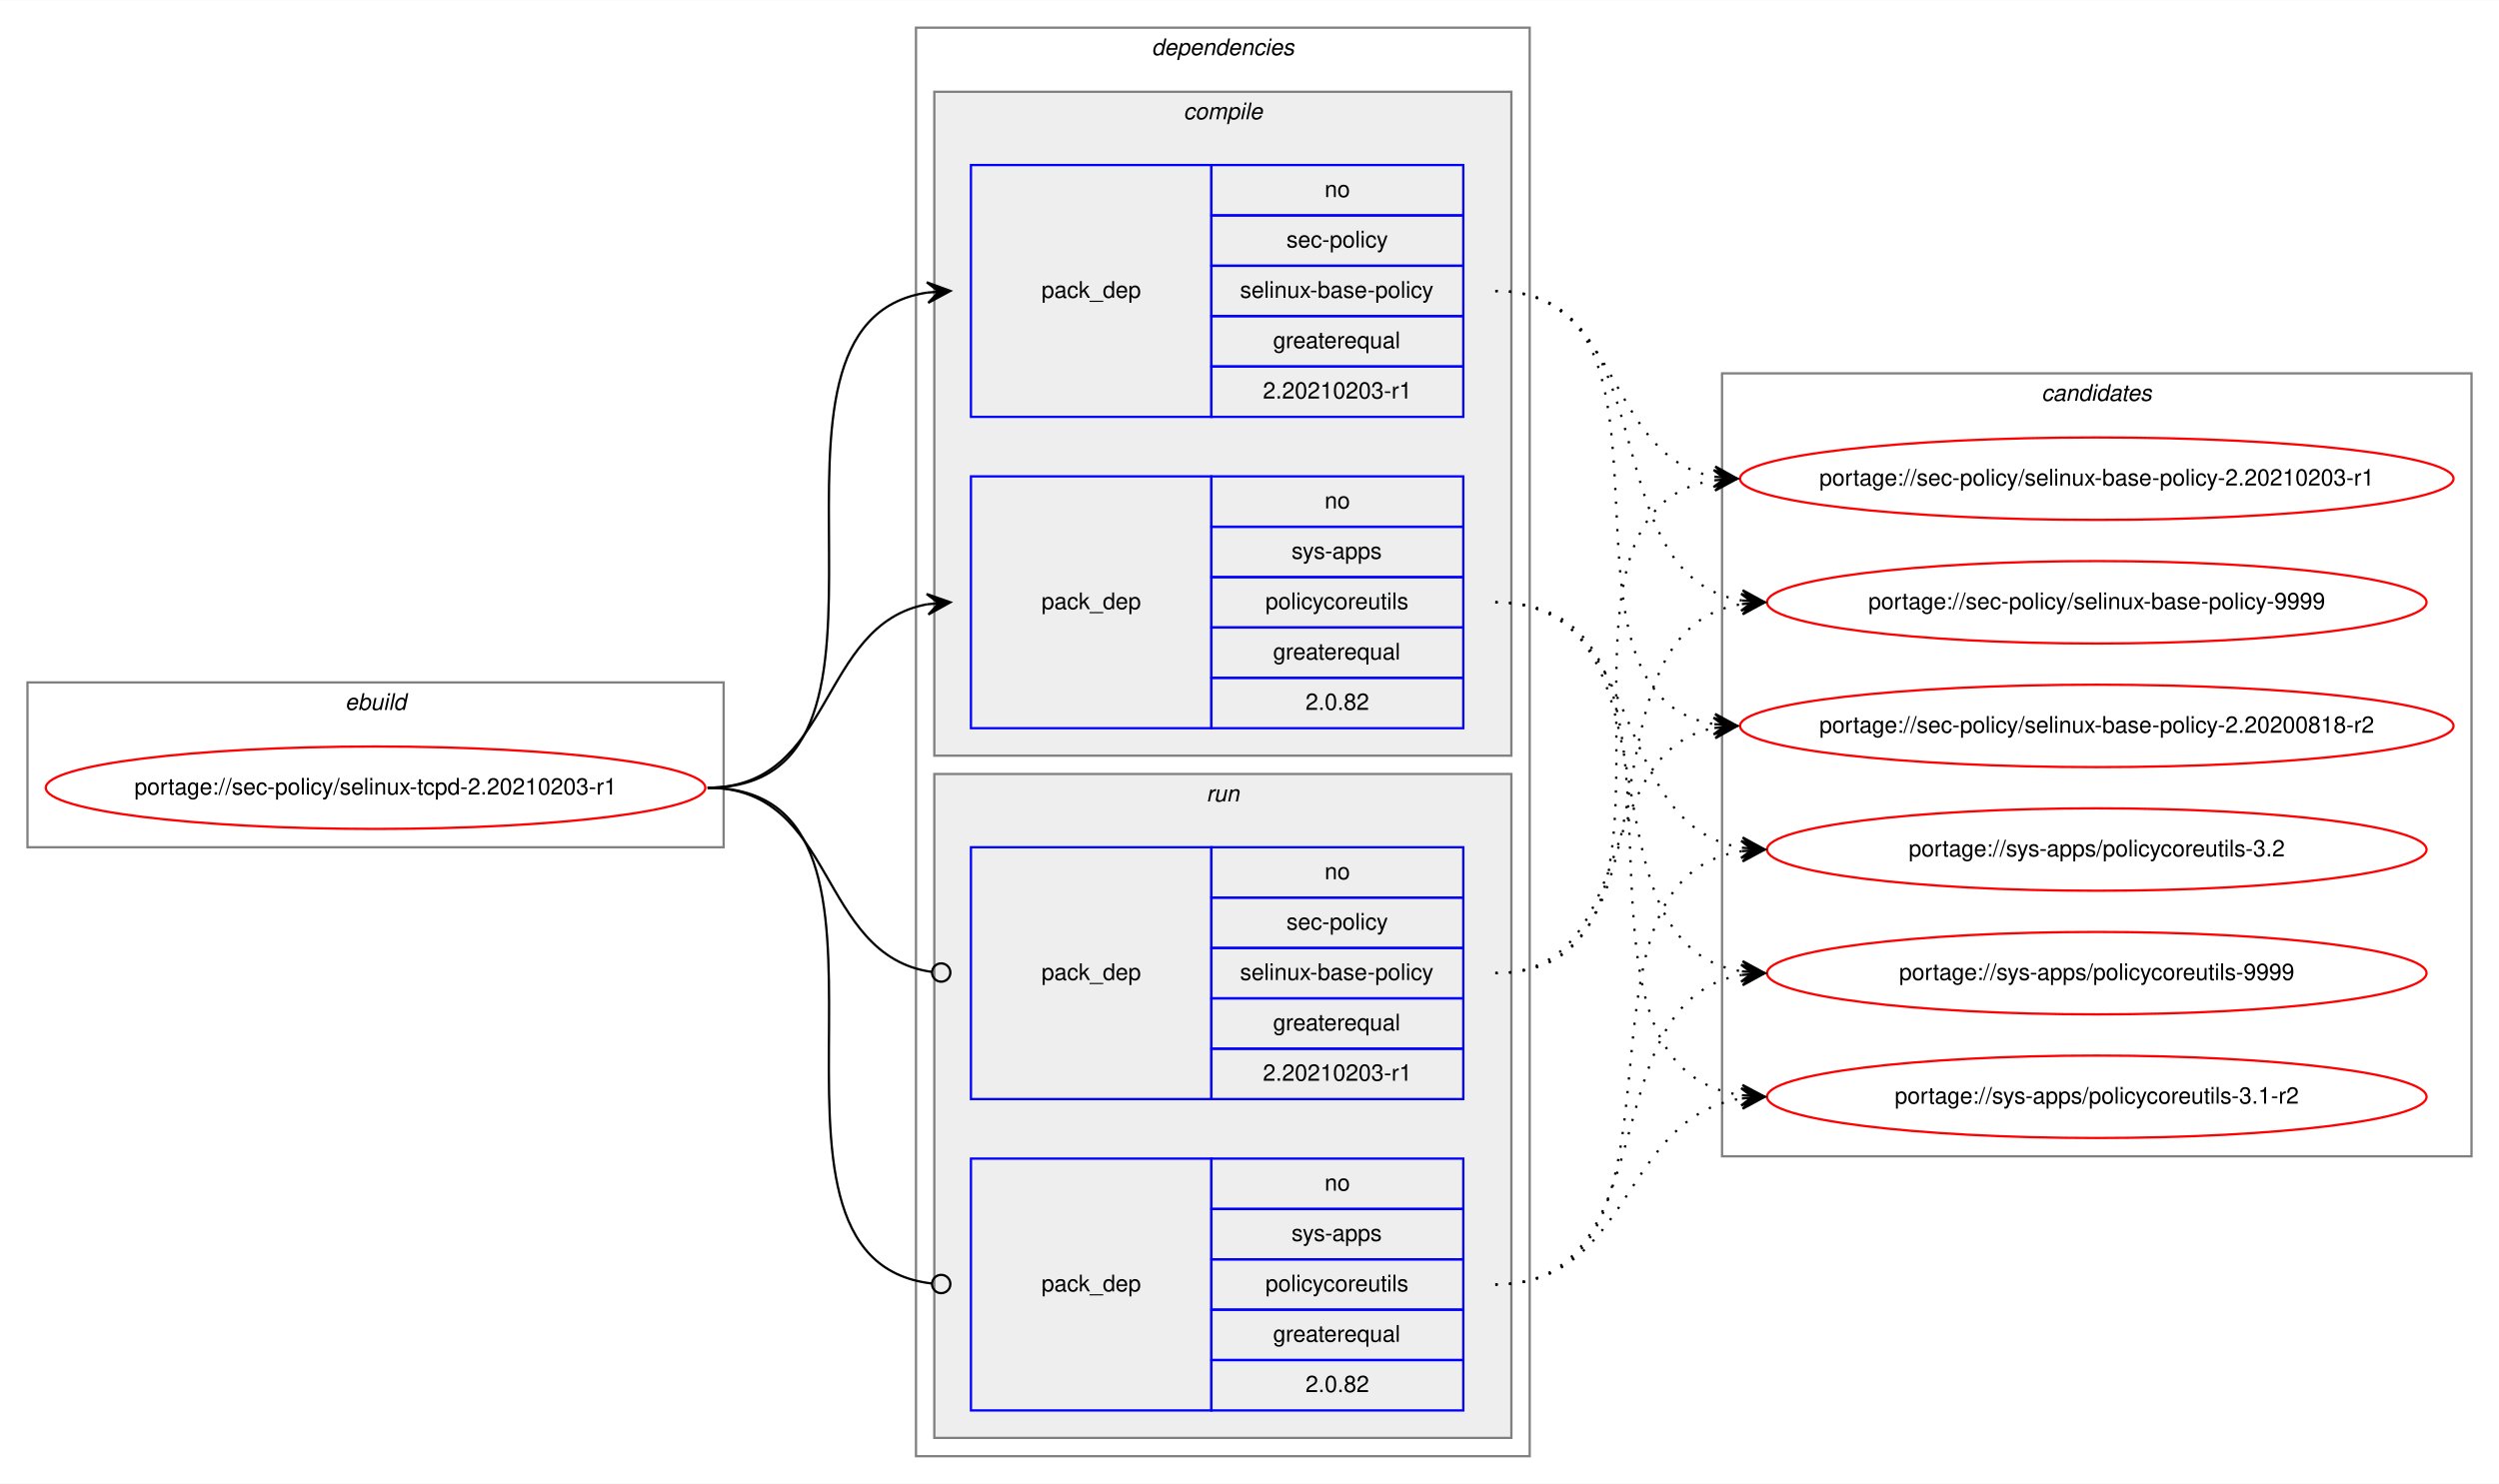
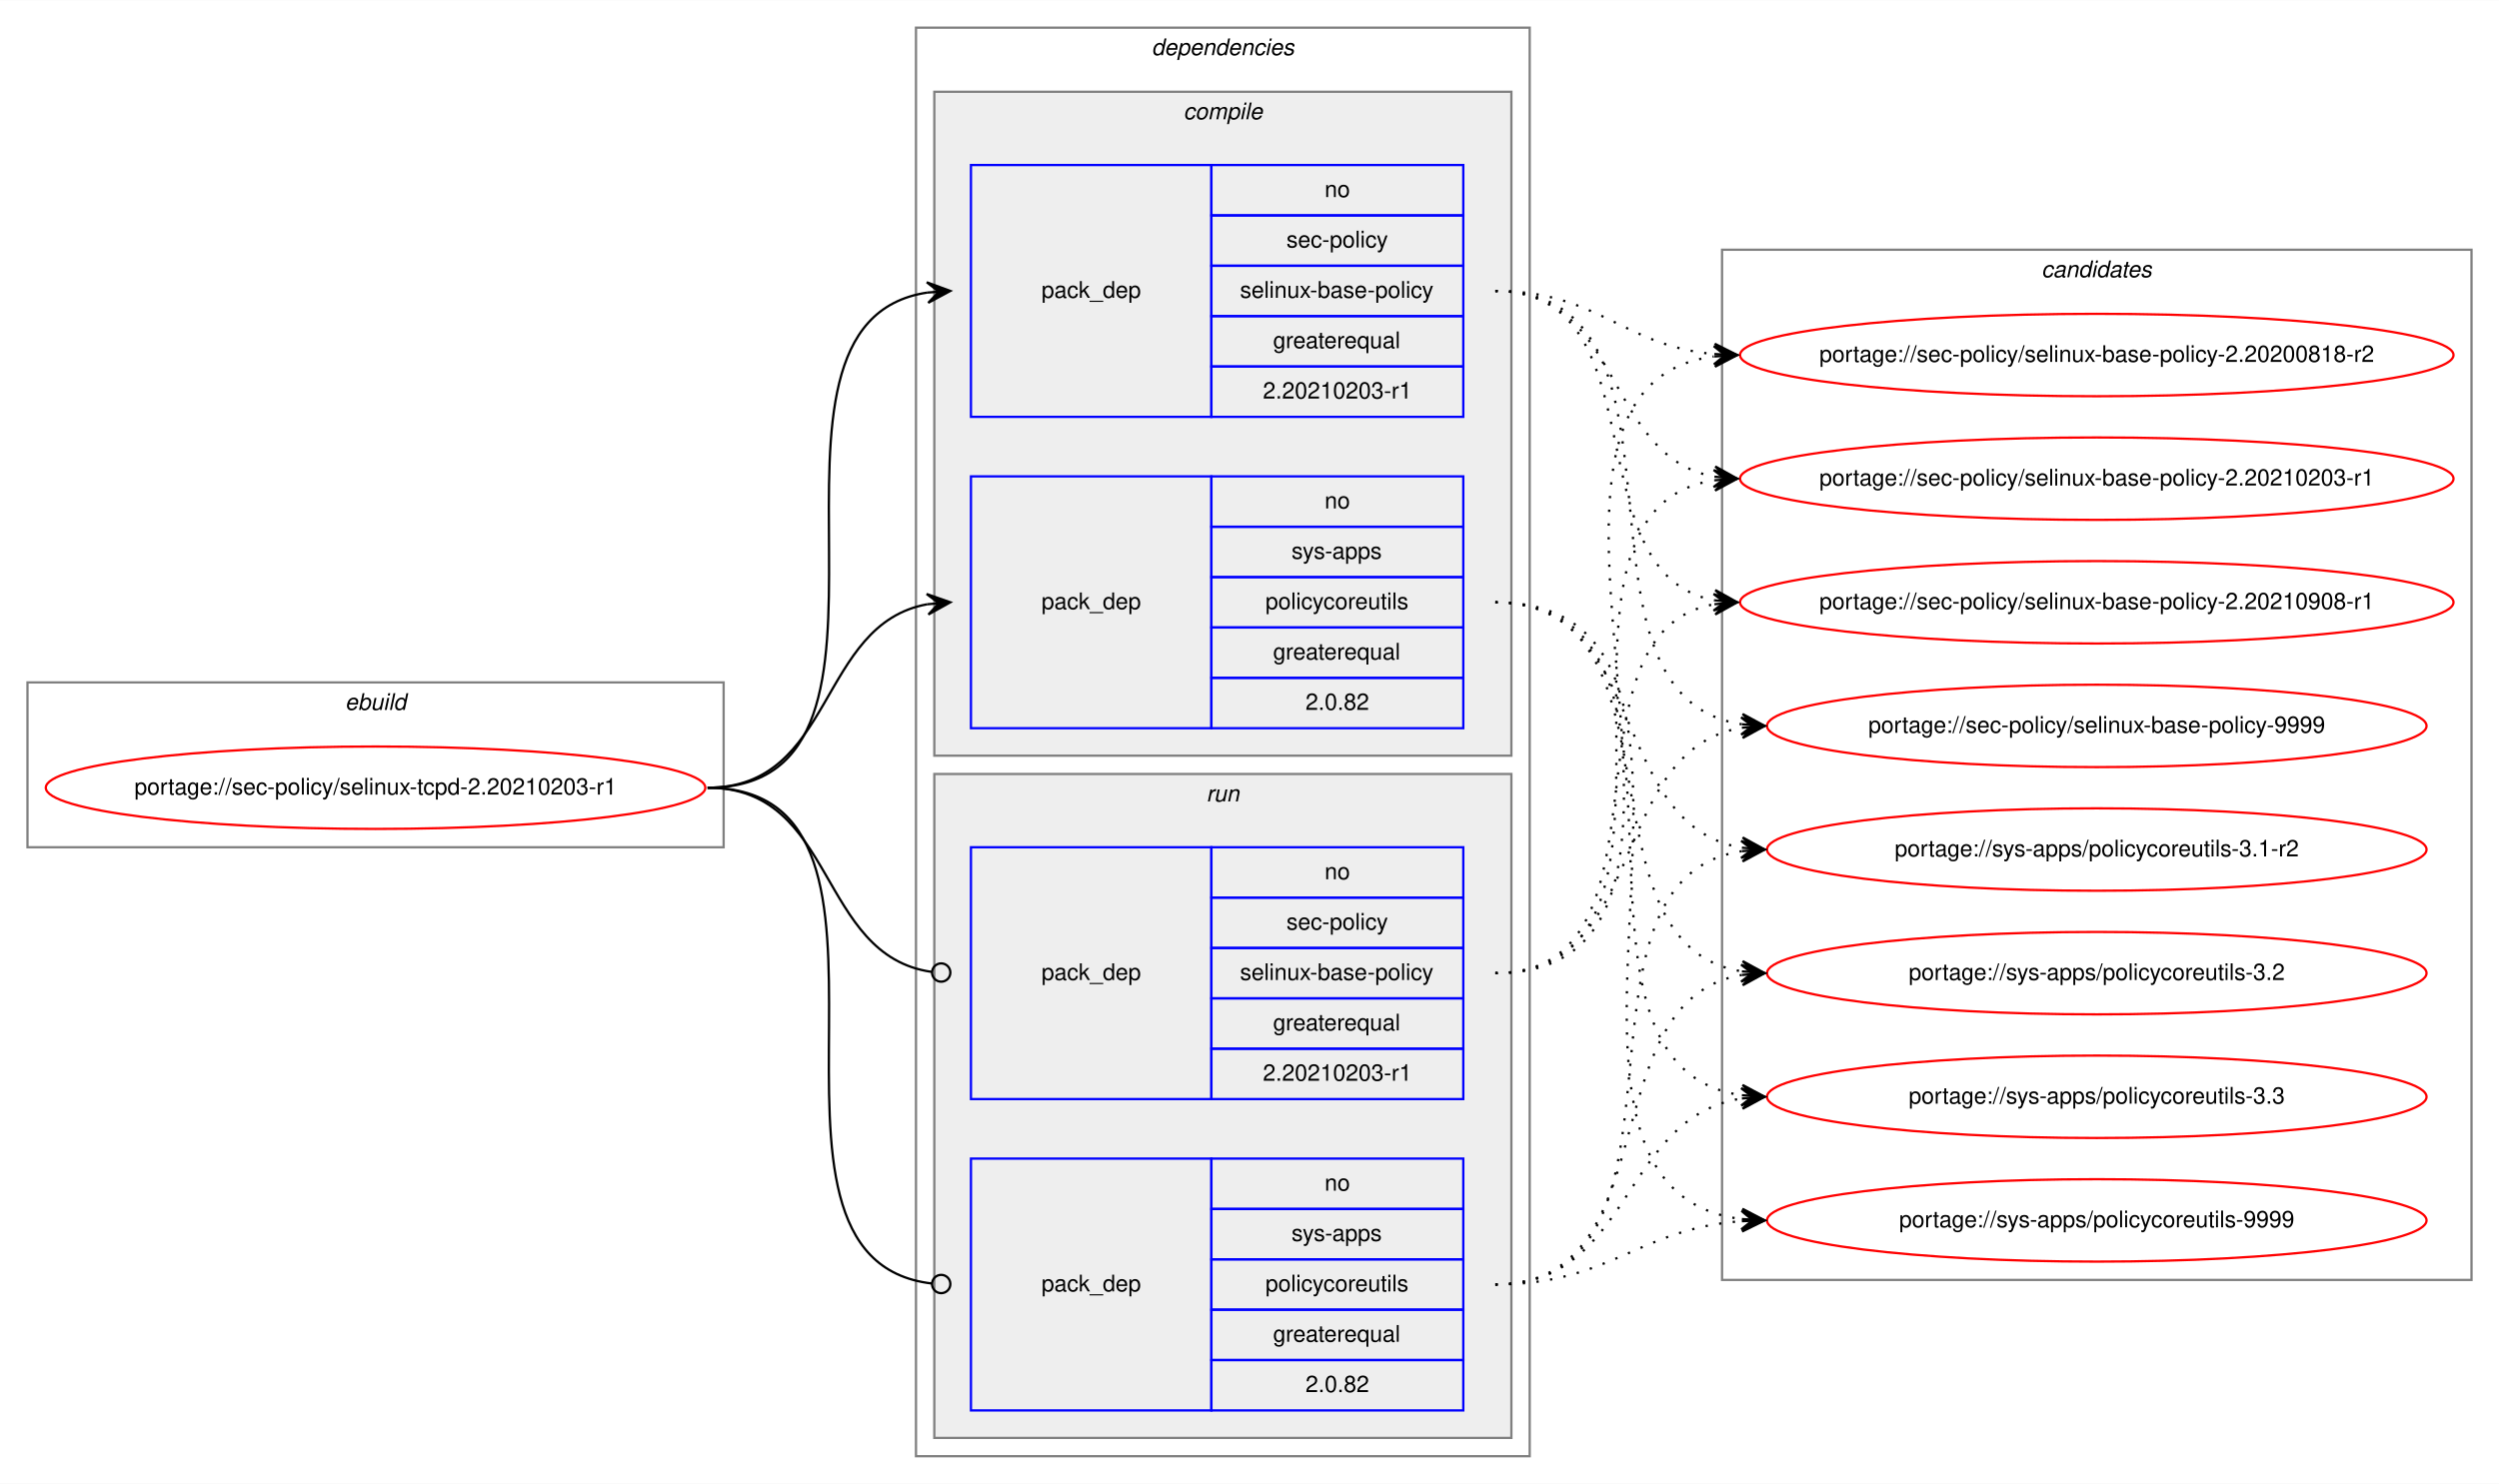
<svg xmlns="http://www.w3.org/2000/svg" xmlns:xlink="http://www.w3.org/1999/xlink" width="1091pt" height="648pt" viewBox="0.00 0.00 1091.28 648.00">
  <g id="graph0" class="graph" transform="scale(1 1) rotate(0) translate(4 644)">
    <polygon fill="white" stroke="transparent" points="-4,4 -4,-644 1087.28,-644 1087.28,4 -4,4" />
    <g id="clust1" class="cluster">
      <polygon fill="none" stroke="gray" points="8,-274 8,-346 312,-346 312,-274 8,-274" />
      <text text-anchor="start" x="146.66" y="-334" font-family="Helvetica,sans-Serif" font-style="italic" font-size="10.00">ebuild</text>
    </g>
    <g id="clust2" class="cluster">
      <polygon fill="none" stroke="gray" points="396,-8 396,-632 664,-632 664,-8 396,-8" />
      <text text-anchor="start" x="498.88" y="-620" font-family="Helvetica,sans-Serif" font-style="italic" font-size="10.00">dependencies</text>
    </g>
    <g id="clust3" class="cluster">
      <polygon fill="#eeeeee" stroke="gray" points="404,-314 404,-604 656,-604 656,-314 404,-314" />
      <text text-anchor="start" x="512.78" y="-592" font-family="Helvetica,sans-Serif" font-style="italic" font-size="10.00">compile</text>
    </g>
    <g id="clust7" class="cluster">
      <polygon fill="#eeeeee" stroke="gray" points="404,-16 404,-306 656,-306 656,-16 404,-16" />
      <text text-anchor="start" x="522.78" y="-294" font-family="Helvetica,sans-Serif" font-style="italic" font-size="10.00">run</text>
    </g>
    <g id="clust10" class="cluster">
-       <polygon fill="none" stroke="gray" points="748,-139 748,-481 1075.28,-481 1075.28,-139 748,-139" />
-       <text text-anchor="start" x="887.47" y="-469" font-family="Helvetica,sans-Serif" font-style="italic" font-size="10.00">candidates</text>
+       <polygon fill="none" stroke="gray" points="748,-85 748,-535 1075.28,-535 1075.28,-85 748,-85" />
+       <text text-anchor="start" x="887.47" y="-523" font-family="Helvetica,sans-Serif" font-style="italic" font-size="10.00">candidates</text>
    </g>
    <g id="node1" class="node">
      <g id="a_node1">
        <a xlink:href="../sec-policy/selinux-tcpd-2.20210203-r1.svg" xlink:title="portage://sec-policy/selinux-tcpd-2.20210203-r1">
          <ellipse fill="none" stroke="red" cx="160" cy="-300" rx="144" ry="18" />
          <text text-anchor="middle" x="160" y="-297" font-family="Helvetica,sans-Serif" font-size="10.00">portage://sec-policy/selinux-tcpd-2.20210203-r1</text>
        </a>
      </g>
    </g>
    <g id="node2" class="node">
      <polygon fill="none" stroke="blue" points="420,-462 420,-572 525,-572 525,-462 420,-462" />
      <text text-anchor="start" x="450.82" y="-514" font-family="Helvetica,sans-Serif" font-size="10.00">pack_dep</text>
      <polygon fill="none" stroke="blue" points="525,-550 525,-572 635,-572 635,-550 525,-550" />
      <text text-anchor="start" x="574.44" y="-558" font-family="Helvetica,sans-Serif" font-size="10.00">no</text>
      <polygon fill="none" stroke="blue" points="525,-528 525,-550 635,-550 635,-528 525,-528" />
      <text text-anchor="start" x="557.78" y="-536" font-family="Helvetica,sans-Serif" font-size="10.00">sec-policy</text>
      <polygon fill="none" stroke="blue" points="525,-506 525,-528 635,-528 635,-506 525,-506" />
      <text text-anchor="start" x="537.5" y="-514" font-family="Helvetica,sans-Serif" font-size="10.00">selinux-base-policy</text>
      <polygon fill="none" stroke="blue" points="525,-484 525,-506 635,-506 635,-484 525,-484" />
      <text text-anchor="start" x="551.94" y="-492" font-family="Helvetica,sans-Serif" font-size="10.00">greaterequal</text>
      <polygon fill="none" stroke="blue" points="525,-462 525,-484 635,-484 635,-462 525,-462" />
      <text text-anchor="start" x="547.49" y="-470" font-family="Helvetica,sans-Serif" font-size="10.00">2.20210203-r1</text>
    </g>
    <g id="edge1" class="edge">
      <path fill="none" stroke="black" d="M305,-300C408.77,-300 310.64,-502.83 401.01,-516.3" />
      <polygon fill="black" stroke="black" points="411,-517 400.71,-520.79 406.01,-516.65 401.02,-516.3 401.02,-516.3 401.02,-516.3 406.01,-516.65 401.34,-511.81 411,-517 411,-517" />
    </g>
    <g id="node3" class="node">
      <polygon fill="none" stroke="blue" points="420,-326 420,-436 525,-436 525,-326 420,-326" />
      <text text-anchor="start" x="450.82" y="-378" font-family="Helvetica,sans-Serif" font-size="10.00">pack_dep</text>
      <polygon fill="none" stroke="blue" points="525,-414 525,-436 635,-436 635,-414 525,-414" />
      <text text-anchor="start" x="574.44" y="-422" font-family="Helvetica,sans-Serif" font-size="10.00">no</text>
      <polygon fill="none" stroke="blue" points="525,-392 525,-414 635,-414 635,-392 525,-392" />
      <text text-anchor="start" x="560" y="-400" font-family="Helvetica,sans-Serif" font-size="10.00">sys-apps</text>
      <polygon fill="none" stroke="blue" points="525,-370 525,-392 635,-392 635,-370 525,-370" />
      <text text-anchor="start" x="548.61" y="-378" font-family="Helvetica,sans-Serif" font-size="10.00">policycoreutils</text>
      <polygon fill="none" stroke="blue" points="525,-348 525,-370 635,-370 635,-348 525,-348" />
      <text text-anchor="start" x="551.94" y="-356" font-family="Helvetica,sans-Serif" font-size="10.00">greaterequal</text>
      <polygon fill="none" stroke="blue" points="525,-326 525,-348 635,-348 635,-326 525,-326" />
      <text text-anchor="start" x="566.1" y="-334" font-family="Helvetica,sans-Serif" font-size="10.00">2.0.82</text>
    </g>
    <g id="edge2" class="edge">
      <path fill="none" stroke="black" d="M305,-300C360.7,-300 352.97,-371.49 400.99,-380.15" />
      <polygon fill="black" stroke="black" points="411,-381 400.65,-384.63 406.02,-380.57 401.04,-380.15 401.04,-380.15 401.04,-380.15 406.02,-380.57 401.42,-375.67 411,-381 411,-381" />
    </g>
    <g id="node4" class="node">
      <polygon fill="none" stroke="blue" points="420,-164 420,-274 525,-274 525,-164 420,-164" />
      <text text-anchor="start" x="450.82" y="-216" font-family="Helvetica,sans-Serif" font-size="10.00">pack_dep</text>
      <polygon fill="none" stroke="blue" points="525,-252 525,-274 635,-274 635,-252 525,-252" />
      <text text-anchor="start" x="574.44" y="-260" font-family="Helvetica,sans-Serif" font-size="10.00">no</text>
      <polygon fill="none" stroke="blue" points="525,-230 525,-252 635,-252 635,-230 525,-230" />
      <text text-anchor="start" x="557.78" y="-238" font-family="Helvetica,sans-Serif" font-size="10.00">sec-policy</text>
      <polygon fill="none" stroke="blue" points="525,-208 525,-230 635,-230 635,-208 525,-208" />
      <text text-anchor="start" x="537.5" y="-216" font-family="Helvetica,sans-Serif" font-size="10.00">selinux-base-policy</text>
      <polygon fill="none" stroke="blue" points="525,-186 525,-208 635,-208 635,-186 525,-186" />
      <text text-anchor="start" x="551.94" y="-194" font-family="Helvetica,sans-Serif" font-size="10.00">greaterequal</text>
      <polygon fill="none" stroke="blue" points="525,-164 525,-186 635,-186 635,-164 525,-164" />
      <text text-anchor="start" x="547.49" y="-172" font-family="Helvetica,sans-Serif" font-size="10.00">2.20210203-r1</text>
    </g>
    <g id="edge3" class="edge">
      <path fill="none" stroke="black" d="M305,-300C361.4,-300 352.77,-226.72 402.81,-219.56" />
      <ellipse fill="none" stroke="black" cx="407.01" cy="-219.27" rx="4" ry="4" />
    </g>
    <g id="node5" class="node">
      <polygon fill="none" stroke="blue" points="420,-28 420,-138 525,-138 525,-28 420,-28" />
      <text text-anchor="start" x="450.82" y="-80" font-family="Helvetica,sans-Serif" font-size="10.00">pack_dep</text>
      <polygon fill="none" stroke="blue" points="525,-116 525,-138 635,-138 635,-116 525,-116" />
      <text text-anchor="start" x="574.44" y="-124" font-family="Helvetica,sans-Serif" font-size="10.00">no</text>
      <polygon fill="none" stroke="blue" points="525,-94 525,-116 635,-116 635,-94 525,-94" />
      <text text-anchor="start" x="560" y="-102" font-family="Helvetica,sans-Serif" font-size="10.00">sys-apps</text>
      <polygon fill="none" stroke="blue" points="525,-72 525,-94 635,-94 635,-72 525,-72" />
      <text text-anchor="start" x="548.61" y="-80" font-family="Helvetica,sans-Serif" font-size="10.00">policycoreutils</text>
      <polygon fill="none" stroke="blue" points="525,-50 525,-72 635,-72 635,-50 525,-50" />
      <text text-anchor="start" x="551.94" y="-58" font-family="Helvetica,sans-Serif" font-size="10.00">greaterequal</text>
      <polygon fill="none" stroke="blue" points="525,-28 525,-50 635,-50 635,-28 525,-28" />
      <text text-anchor="start" x="566.1" y="-36" font-family="Helvetica,sans-Serif" font-size="10.00">2.0.82</text>
    </g>
    <g id="edge4" class="edge">
      <path fill="none" stroke="black" d="M305,-300C409.51,-300 309.24,-94.29 402.95,-83.44" />
      <ellipse fill="none" stroke="black" cx="407.01" cy="-83.22" rx="4" ry="4" />
    </g>
    <g id="node6" class="node">
      <g id="a_node6">
        <a xlink:href="../sec-policy/selinux-base-policy-2.20200818-r2.svg" xlink:title="portage://sec-policy/selinux-base-policy-2.20200818-r2">
-           <ellipse fill="none" stroke="red" cx="911.64" cy="-327" rx="155.78" ry="18" />
-           <text text-anchor="middle" x="911.64" y="-324" font-family="Helvetica,sans-Serif" font-size="10.00">portage://sec-policy/selinux-base-policy-2.20200818-r2</text>
+           <ellipse fill="none" stroke="red" cx="911.64" cy="-489" rx="155.78" ry="18" />
+           <text text-anchor="middle" x="911.64" y="-486" font-family="Helvetica,sans-Serif" font-size="10.00">portage://sec-policy/selinux-base-policy-2.20200818-r2</text>
        </a>
      </g>
    </g>
    <g id="edge5" class="edge">
-       <path fill="none" stroke="black" stroke-dasharray="1,5" d="M649,-517C742.03,-517 664.27,-340.84 744.63,-327.77" />
-       <polygon fill="black" stroke="black" points="754.64,-327 745.01,-332.25 749.66,-327.38 744.67,-327.76 744.67,-327.76 744.67,-327.76 749.66,-327.38 744.33,-323.28 754.64,-327 754.64,-327" />
+       <path fill="none" stroke="black" stroke-dasharray="1,5" d="M649,-517C693.97,-517 704.59,-493 744.46,-489.44" />
+       <polygon fill="black" stroke="black" points="754.64,-489 744.84,-493.93 749.65,-489.22 744.65,-489.43 744.65,-489.43 744.65,-489.43 749.65,-489.22 744.46,-484.94 754.64,-489 754.64,-489" />
    </g>
    <g id="node7" class="node">
      <g id="a_node7">
        <a xlink:href="../sec-policy/selinux-base-policy-2.20210203-r1.svg" xlink:title="portage://sec-policy/selinux-base-policy-2.20210203-r1">
          <ellipse fill="none" stroke="red" cx="911.64" cy="-435" rx="155.78" ry="18" />
          <text text-anchor="middle" x="911.64" y="-432" font-family="Helvetica,sans-Serif" font-size="10.00">portage://sec-policy/selinux-base-policy-2.20210203-r1</text>
        </a>
      </g>
    </g>
    <g id="edge6" class="edge">
      <path fill="none" stroke="black" stroke-dasharray="1,5" d="M649,-517C704.84,-517 696.54,-444.63 744.61,-435.87" />
      <polygon fill="black" stroke="black" points="754.64,-435 745.07,-440.34 749.66,-435.43 744.68,-435.86 744.68,-435.86 744.68,-435.86 749.66,-435.43 744.29,-431.38 754.64,-435 754.64,-435" />
    </g>
    <g id="node8" class="node">
      <g id="a_node8">
-         <a xlink:href="../sec-policy/selinux-base-policy-9999.svg" xlink:title="portage://sec-policy/selinux-base-policy-9999">
-           <ellipse fill="none" stroke="red" cx="911.64" cy="-381" rx="144" ry="18" />
-           <text text-anchor="middle" x="911.64" y="-378" font-family="Helvetica,sans-Serif" font-size="10.00">portage://sec-policy/selinux-base-policy-9999</text>
+         <a xlink:href="../sec-policy/selinux-base-policy-2.20210908-r1.svg" xlink:title="portage://sec-policy/selinux-base-policy-2.20210908-r1">
+           <ellipse fill="none" stroke="red" cx="911.64" cy="-381" rx="155.78" ry="18" />
+           <text text-anchor="middle" x="911.64" y="-378" font-family="Helvetica,sans-Serif" font-size="10.00">portage://sec-policy/selinux-base-policy-2.20210908-r1</text>
        </a>
      </g>
    </g>
    <g id="edge7" class="edge">
-       <path fill="none" stroke="black" stroke-dasharray="1,5" d="M649,-517C725.33,-517 690.27,-392.94 756.59,-381.8" />
-       <polygon fill="black" stroke="black" points="766.64,-381 757.03,-386.28 761.66,-381.4 756.67,-381.79 756.67,-381.79 756.67,-381.79 761.66,-381.4 756.32,-377.31 766.64,-381 766.64,-381" />
+       <path fill="none" stroke="black" stroke-dasharray="1,5" d="M649,-517C721.95,-517 682.28,-393.45 744.67,-381.87" />
+       <polygon fill="black" stroke="black" points="754.64,-381 745.07,-386.35 749.66,-381.43 744.68,-381.87 744.68,-381.87 744.68,-381.87 749.66,-381.43 744.29,-377.38 754.64,-381 754.64,-381" />
    </g>
    <g id="node9" class="node">
      <g id="a_node9">
-         <a xlink:href="../sys-apps/policycoreutils-3.1-r2.svg" xlink:title="portage://sys-apps/policycoreutils-3.1-r2">
-           <ellipse fill="none" stroke="red" cx="911.64" cy="-165" rx="144" ry="18" />
-           <text text-anchor="middle" x="911.64" y="-162" font-family="Helvetica,sans-Serif" font-size="10.00">portage://sys-apps/policycoreutils-3.1-r2</text>
+         <a xlink:href="../sec-policy/selinux-base-policy-9999.svg" xlink:title="portage://sec-policy/selinux-base-policy-9999">
+           <ellipse fill="none" stroke="red" cx="911.64" cy="-327" rx="144" ry="18" />
+           <text text-anchor="middle" x="911.64" y="-324" font-family="Helvetica,sans-Serif" font-size="10.00">portage://sec-policy/selinux-base-policy-9999</text>
        </a>
      </g>
    </g>
    <g id="edge8" class="edge">
-       <path fill="none" stroke="black" stroke-dasharray="1,5" d="M649,-381C754.69,-381 663.8,-179.11 756.43,-165.7" />
-       <polygon fill="black" stroke="black" points="766.64,-165 756.97,-170.17 761.65,-165.34 756.66,-165.68 756.66,-165.68 756.66,-165.68 761.65,-165.34 756.36,-161.19 766.64,-165 766.64,-165" />
+       <path fill="none" stroke="black" stroke-dasharray="1,5" d="M649,-517C744.73,-517 672.94,-340.48 756.56,-327.73" />
+       <polygon fill="black" stroke="black" points="766.64,-327 756.99,-332.21 761.65,-327.36 756.67,-327.72 756.67,-327.72 756.67,-327.72 761.65,-327.36 756.34,-323.23 766.64,-327 766.64,-327" />
    </g>
    <g id="node10" class="node">
      <g id="a_node10">
-         <a xlink:href="../sys-apps/policycoreutils-3.2.svg" xlink:title="portage://sys-apps/policycoreutils-3.2">
+         <a xlink:href="../sys-apps/policycoreutils-3.1-r2.svg" xlink:title="portage://sys-apps/policycoreutils-3.1-r2">
          <ellipse fill="none" stroke="red" cx="911.64" cy="-273" rx="144" ry="18" />
-           <text text-anchor="middle" x="911.64" y="-270" font-family="Helvetica,sans-Serif" font-size="10.00">portage://sys-apps/policycoreutils-3.2</text>
+           <text text-anchor="middle" x="911.64" y="-270" font-family="Helvetica,sans-Serif" font-size="10.00">portage://sys-apps/policycoreutils-3.1-r2</text>
        </a>
      </g>
    </g>
    <g id="edge9" class="edge">
      <path fill="none" stroke="black" stroke-dasharray="1,5" d="M649,-381C716.37,-381 697.89,-283.69 756.54,-273.81" />
      <polygon fill="black" stroke="black" points="766.64,-273 757.03,-278.28 761.66,-273.4 756.67,-273.8 756.67,-273.8 756.67,-273.8 761.66,-273.4 756.31,-269.31 766.64,-273 766.64,-273" />
    </g>
    <g id="node11" class="node">
      <g id="a_node11">
-         <a xlink:href="../sys-apps/policycoreutils-9999.svg" xlink:title="portage://sys-apps/policycoreutils-9999">
+         <a xlink:href="../sys-apps/policycoreutils-3.2.svg" xlink:title="portage://sys-apps/policycoreutils-3.2">
          <ellipse fill="none" stroke="red" cx="911.64" cy="-219" rx="144" ry="18" />
-           <text text-anchor="middle" x="911.64" y="-216" font-family="Helvetica,sans-Serif" font-size="10.00">portage://sys-apps/policycoreutils-9999</text>
+           <text text-anchor="middle" x="911.64" y="-216" font-family="Helvetica,sans-Serif" font-size="10.00">portage://sys-apps/policycoreutils-3.2</text>
        </a>
      </g>
    </g>
    <g id="edge10" class="edge">
      <path fill="none" stroke="black" stroke-dasharray="1,5" d="M649,-381C734.33,-381 682.36,-232.02 756.43,-219.8" />
      <polygon fill="black" stroke="black" points="766.64,-219 757.02,-224.26 761.66,-219.39 756.67,-219.78 756.67,-219.78 756.67,-219.78 761.66,-219.39 756.32,-215.29 766.64,-219 766.64,-219" />
    </g>
+     <g id="node12" class="node">
+       <g id="a_node12">
+         <a xlink:href="../sys-apps/policycoreutils-3.3.svg" xlink:title="portage://sys-apps/policycoreutils-3.3">
+           <ellipse fill="none" stroke="red" cx="911.64" cy="-165" rx="144" ry="18" />
+           <text text-anchor="middle" x="911.64" y="-162" font-family="Helvetica,sans-Serif" font-size="10.00">portage://sys-apps/policycoreutils-3.3</text>
+         </a>
+       </g>
+     </g>
    <g id="edge11" class="edge">
-       <path fill="none" stroke="black" stroke-dasharray="1,5" d="M649,-219C712.47,-219 690.34,-315.51 744.45,-326.07" />
-       <polygon fill="black" stroke="black" points="754.64,-327 744.27,-330.57 749.66,-326.54 744.68,-326.09 744.68,-326.09 744.68,-326.09 749.66,-326.54 745.09,-321.61 754.64,-327 754.64,-327" />
+       <path fill="none" stroke="black" stroke-dasharray="1,5" d="M649,-381C754.69,-381 663.8,-179.11 756.43,-165.7" />
+       <polygon fill="black" stroke="black" points="766.64,-165 756.97,-170.17 761.65,-165.34 756.66,-165.68 756.66,-165.68 756.66,-165.68 761.65,-165.34 756.36,-161.19 766.64,-165 766.64,-165" />
+     </g>
+     <g id="node13" class="node">
+       <g id="a_node13">
+         <a xlink:href="../sys-apps/policycoreutils-9999.svg" xlink:title="portage://sys-apps/policycoreutils-9999">
+           <ellipse fill="none" stroke="red" cx="911.64" cy="-111" rx="144" ry="18" />
+           <text text-anchor="middle" x="911.64" y="-108" font-family="Helvetica,sans-Serif" font-size="10.00">portage://sys-apps/policycoreutils-9999</text>
+         </a>
+       </g>
    </g>
    <g id="edge12" class="edge">
+       <path fill="none" stroke="black" stroke-dasharray="1,5" d="M649,-381C776.32,-381 643.42,-125.56 756.51,-111.59" />
+       <polygon fill="black" stroke="black" points="766.64,-111 756.92,-116.08 761.65,-111.29 756.66,-111.59 756.66,-111.59 756.66,-111.59 761.65,-111.29 756.39,-107.09 766.64,-111 766.64,-111" />
+     </g>
+     <g id="edge13" class="edge">
+       <path fill="none" stroke="black" stroke-dasharray="1,5" d="M649,-219C774.21,-219 634.17,-473.92 744.36,-488.36" />
+       <polygon fill="black" stroke="black" points="754.64,-489 744.38,-492.87 749.65,-488.69 744.66,-488.38 744.66,-488.38 744.66,-488.38 749.65,-488.69 744.94,-483.89 754.64,-489 754.64,-489" />
+     </g>
+     <g id="edge14" class="edge">
      <path fill="none" stroke="black" stroke-dasharray="1,5" d="M649,-219C752.21,-219 654.91,-420.49 744.42,-434.26" />
      <polygon fill="black" stroke="black" points="754.64,-435 744.34,-438.77 749.65,-434.64 744.67,-434.28 744.67,-434.28 744.67,-434.28 749.65,-434.64 744.99,-429.79 754.64,-435 754.64,-435" />
    </g>
-     <g id="edge13" class="edge">
-       <path fill="none" stroke="black" stroke-dasharray="1,5" d="M649,-219C734.33,-219 682.36,-367.98 756.43,-380.2" />
-       <polygon fill="black" stroke="black" points="766.64,-381 756.32,-384.71 761.66,-380.61 756.67,-380.22 756.67,-380.22 756.67,-380.22 761.66,-380.61 757.02,-375.74 766.64,-381 766.64,-381" />
-     </g>
-     <g id="edge14" class="edge">
+     <g id="edge15" class="edge">
+       <path fill="none" stroke="black" stroke-dasharray="1,5" d="M649,-219C731.26,-219 674.1,-367.38 744.38,-380.13" />
+       <polygon fill="black" stroke="black" points="754.64,-381 744.3,-384.64 749.66,-380.58 744.68,-380.15 744.68,-380.15 744.68,-380.15 749.66,-380.58 745.06,-375.67 754.64,-381 754.64,-381" />
+     </g>
+     <g id="edge16" class="edge">
+       <path fill="none" stroke="black" stroke-dasharray="1,5" d="M649,-219C716.37,-219 697.89,-316.31 756.54,-326.19" />
+       <polygon fill="black" stroke="black" points="766.64,-327 756.31,-330.69 761.66,-326.6 756.67,-326.2 756.67,-326.2 756.67,-326.2 761.66,-326.6 757.03,-321.72 766.64,-327 766.64,-327" />
+     </g>
+     <g id="edge17" class="edge">
+       <path fill="none" stroke="black" stroke-dasharray="1,5" d="M649,-83C744.73,-83 672.94,-259.52 756.56,-272.27" />
+       <polygon fill="black" stroke="black" points="766.64,-273 756.34,-276.77 761.65,-272.64 756.67,-272.28 756.67,-272.28 756.67,-272.28 761.65,-272.64 756.99,-267.79 766.64,-273 766.64,-273" />
+     </g>
+     <g id="edge18" class="edge">
+       <path fill="none" stroke="black" stroke-dasharray="1,5" d="M649,-83C725.33,-83 690.27,-207.06 756.59,-218.2" />
+       <polygon fill="black" stroke="black" points="766.64,-219 756.32,-222.69 761.66,-218.6 756.67,-218.21 756.67,-218.21 756.67,-218.21 761.66,-218.6 757.03,-213.72 766.64,-219 766.64,-219" />
+     </g>
+     <g id="edge19" class="edge">
      <path fill="none" stroke="black" stroke-dasharray="1,5" d="M649,-83C709.12,-83 703.79,-155.97 756.49,-164.24" />
      <polygon fill="black" stroke="black" points="766.64,-165 756.33,-168.74 761.66,-164.63 756.67,-164.25 756.67,-164.25 756.67,-164.25 761.66,-164.63 757,-159.77 766.64,-165 766.64,-165" />
    </g>
-     <g id="edge15" class="edge">
-       <path fill="none" stroke="black" stroke-dasharray="1,5" d="M649,-83C744.73,-83 672.94,-259.52 756.56,-272.27" />
-       <polygon fill="black" stroke="black" points="766.64,-273 756.34,-276.77 761.65,-272.64 756.67,-272.28 756.67,-272.28 756.67,-272.28 761.65,-272.64 756.99,-267.79 766.64,-273 766.64,-273" />
-     </g>
-     <g id="edge16" class="edge">
-       <path fill="none" stroke="black" stroke-dasharray="1,5" d="M649,-83C725.33,-83 690.27,-207.06 756.59,-218.2" />
-       <polygon fill="black" stroke="black" points="766.64,-219 756.32,-222.69 761.66,-218.6 756.67,-218.21 756.67,-218.21 756.67,-218.21 761.66,-218.6 757.03,-213.72 766.64,-219 766.64,-219" />
+     <g id="edge20" class="edge">
+       <path fill="none" stroke="black" stroke-dasharray="1,5" d="M649,-83C699.18,-83 711.36,-107.4 756.49,-110.65" />
+       <polygon fill="black" stroke="black" points="766.64,-111 756.49,-115.15 761.64,-110.83 756.65,-110.65 756.65,-110.65 756.65,-110.65 761.64,-110.83 756.8,-106.15 766.64,-111 766.64,-111" />
    </g>
  </g>
</svg>
